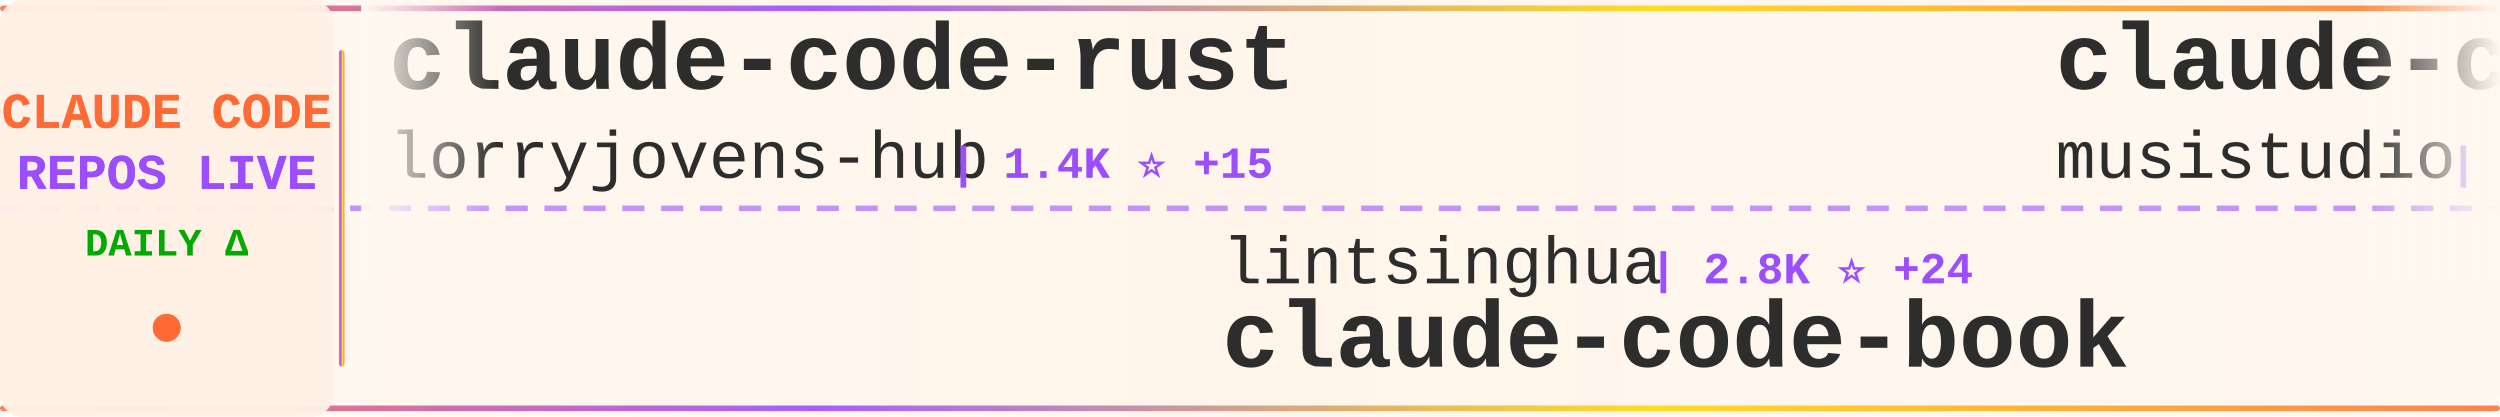
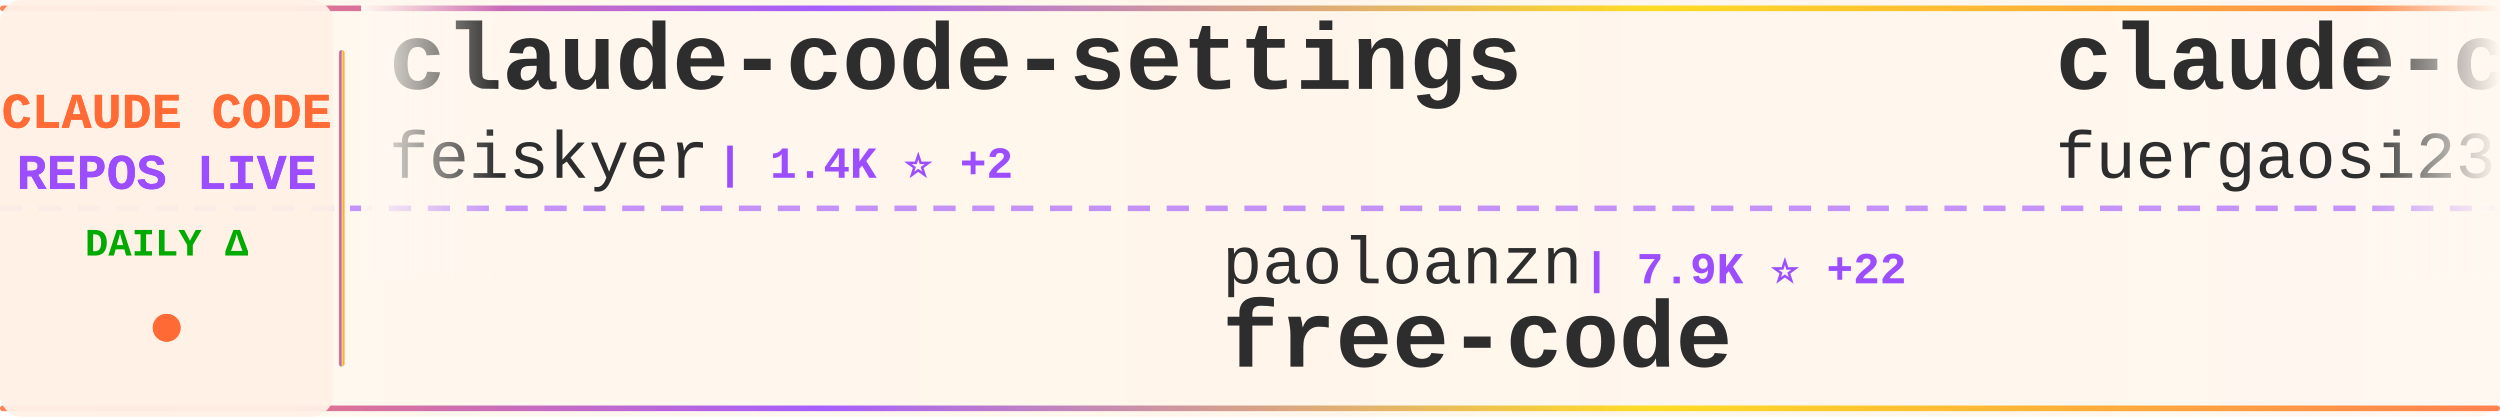
<svg xmlns="http://www.w3.org/2000/svg" width="900" height="150">
  <defs>
    <linearGradient id="tickerBg" x1="0%" y1="0%" x2="100%" y2="0%">
      <stop offset="0%" style="stop-color:#fff8f0;stop-opacity:0.98" />
      <stop offset="50%" style="stop-color:#fff5eb;stop-opacity:1" />
      <stop offset="100%" style="stop-color:#fff8f0;stop-opacity:0.98" />
    </linearGradient>
    <linearGradient id="borderGrad" x1="0%" y1="0%" x2="100%" y2="0%">
      <stop offset="0%" style="stop-color:#FF6B35;stop-opacity:0.85">
        <animate attributeName="stop-opacity" values="0.85;1;0.85" dur="2s" repeatCount="indefinite" />
      </stop>
      <stop offset="33%" style="stop-color:#9C4EFF;stop-opacity:0.9">
        <animate attributeName="stop-opacity" values="0.9;1;0.9" dur="2.2s" repeatCount="indefinite" />
      </stop>
      <stop offset="66%" style="stop-color:#FFD700;stop-opacity:0.85">
        <animate attributeName="stop-opacity" values="0.85;1;0.85" dur="1.8s" repeatCount="indefinite" />
      </stop>
      <stop offset="100%" style="stop-color:#FF6B35;stop-opacity:0.85">
        <animate attributeName="stop-opacity" values="0.85;1;0.85" dur="2s" repeatCount="indefinite" />
      </stop>
    </linearGradient>
    <filter id="textGlow">
      <feGaussianBlur stdDeviation="0.15" result="coloredBlur" />
      <feMerge>
        <feMergeNode in="coloredBlur" />
        <feMergeNode in="SourceGraphic" />
      </feMerge>
    </filter>
    <filter id="metricGlow">
      <feGaussianBlur stdDeviation="0.2" result="coloredBlur" />
      <feMerge>
        <feMergeNode in="coloredBlur" />
        <feMergeNode in="SourceGraphic" />
      </feMerge>
    </filter>
    <linearGradient id="leftFade" x1="0%" y1="0%" x2="100%" y2="0%">
      <stop offset="0%" style="stop-color:#fff8f0;stop-opacity:1" />
      <stop offset="100%" style="stop-color:#fff8f0;stop-opacity:0" />
    </linearGradient>
    <linearGradient id="rightFade" x1="0%" y1="0%" x2="100%" y2="0%">
      <stop offset="0%" style="stop-color:#fff8f0;stop-opacity:0" />
      <stop offset="100%" style="stop-color:#fff8f0;stop-opacity:1" />
    </linearGradient>
  </defs>
  <rect width="900" height="150" fill="url(#tickerBg)" rx="8" />
  <rect x="0" y="2" width="900" height="2" fill="url(#borderGrad)" rx="1" />
  <rect x="0" y="146" width="900" height="2" fill="url(#borderGrad)" rx="1" />
  <line x1="0" y1="75" x2="900" y2="75" stroke="#9C4EFF" stroke-width="2" stroke-dasharray="8 6" opacity="0.6" />
  <rect x="0" y="0" width="120" height="150" fill="#fff0e6" opacity="0.95" rx="8" />
  <text x="60" y="46" font-family="'Courier New', monospace" font-size="18" font-weight="bold" fill="#FF6B35" text-anchor="middle" filter="url(#textGlow)">
    CLAUDE CODE
  </text>
  <text x="60" y="68" font-family="'Courier New', monospace" font-size="18" font-weight="bold" fill="#9C4EFF" text-anchor="middle" filter="url(#textGlow)">
    REPOS LIVE
  </text>
  <text x="60" y="92" font-family="'Courier New', monospace" font-size="14" font-weight="bold" fill="#00aa00" text-anchor="middle">
    DAILY Δ
  </text>
  <circle cx="60" cy="118" r="5" fill="#FF6B35" filter="url(#metricGlow)">
    <animate attributeName="r" values="4;6;4" dur="1.5s" repeatCount="indefinite" />
    <animate attributeName="opacity" values="0.6;1;0.6" dur="1.5s" repeatCount="indefinite" />
  </circle>
  <rect x="122" y="18" width="2" height="114" fill="url(#borderGrad)" rx="1" />
  <clipPath id="tickerClip">
    <rect x="130" y="0" width="770" height="150" />
  </clipPath>
  <g clip-path="url(#tickerClip)">
    <g id="tickerItems">
      <animateTransform attributeName="transform" attributeType="XML" type="translate" from="0 0" to="-3000 0" dur="54s" repeatCount="indefinite" />
      <g transform="translate(0, 0)">
-         <text x="140" y="32" font-family="'Courier New', monospace" font-size="34" font-weight="bold" fill="#2d2d2d">claude-code-rust</text>
-         <text x="140" y="64" font-family="'Courier New', monospace" font-size="24" font-weight="normal" fill="#2d2d2d" opacity="1.0">lorryjovens-hub</text>
-         <text x="342" y="64" font-family="'Courier New', monospace" font-size="16" font-weight="bold" fill="#9C4EFF"> | 1.4K ⭐ +15</text>
+         <text x="140" y="32" font-family="'Courier New', monospace" font-size="34" font-weight="bold" fill="#2d2d2d">claude-code-settings</text>
+         <text x="140" y="64" font-family="'Courier New', monospace" font-size="24" font-weight="normal" fill="#2d2d2d" opacity="1.0">feiskyer</text>
+         <text x="258" y="64" font-family="'Courier New', monospace" font-size="16" font-weight="bold" fill="#9C4EFF"> | 1.4K ⭐ +2</text>
      </g>
      <g transform="translate(300, 0)">
-         <text x="140" y="102" font-family="'Courier New', monospace" font-size="24" font-weight="normal" fill="#2d2d2d" opacity="1.0">lintsinghua</text>
-         <text x="294" y="102" font-family="'Courier New', monospace" font-size="16" font-weight="bold" fill="#9C4EFF"> | 2.8K ⭐ +24</text>
-         <text x="140" y="132" font-family="'Courier New', monospace" font-size="34" font-weight="bold" fill="#2d2d2d">claude-code-book</text>
+         <text x="140" y="102" font-family="'Courier New', monospace" font-size="24" font-weight="normal" fill="#2d2d2d" opacity="1.0">paoloanzn</text>
+         <text x="270" y="102" font-family="'Courier New', monospace" font-size="16" font-weight="bold" fill="#9C4EFF"> | 7.9K ⭐ +22</text>
+         <text x="140" y="132" font-family="'Courier New', monospace" font-size="34" font-weight="bold" fill="#2d2d2d">free-code</text>
      </g>
      <g transform="translate(600, 0)">
-         <text x="140" y="32" font-family="'Courier New', monospace" font-size="34" font-weight="bold" fill="#2d2d2d">claude-code-router</text>
-         <text x="140" y="64" font-family="'Courier New', monospace" font-size="24" font-weight="normal" fill="#2d2d2d" opacity="1.0">musistudio</text>
-         <text x="282" y="64" font-family="'Courier New', monospace" font-size="16" font-weight="bold" fill="#9C4EFF"> | 32.5K ⭐ +73</text>
+         <text x="140" y="32" font-family="'Courier New', monospace" font-size="34" font-weight="bold" fill="#2d2d2d">claude-code-proxy</text>
+         <text x="140" y="64" font-family="'Courier New', monospace" font-size="24" font-weight="normal" fill="#2d2d2d" opacity="1.0">fuergaosi233</text>
+         <text x="306" y="64" font-family="'Courier New', monospace" font-size="16" font-weight="bold" fill="#9C4EFF"> | 2.4K ⭐ +7</text>
      </g>
      <g transform="translate(900, 0)">
-         <text x="140" y="102" font-family="'Courier New', monospace" font-size="24" font-weight="normal" fill="#2d2d2d" opacity="1.0">ponponon</text>
-         <text x="258" y="102" font-family="'Courier New', monospace" font-size="16" font-weight="bold" fill="#9C4EFF"> | 2.2K ⭐ +6</text>
-         <text x="140" y="132" font-family="'Courier New', monospace" font-size="34" font-weight="bold" fill="#2d2d2d">claude_code_src</text>
+         <text x="140" y="102" font-family="'Courier New', monospace" font-size="24" font-weight="normal" fill="#2d2d2d" opacity="1.0">anthropics</text>
+         <text x="282" y="102" font-family="'Courier New', monospace" font-size="16" font-weight="bold" fill="#9C4EFF"> | 115.4K ⭐ +374</text>
+         <text x="140" y="132" font-family="'Courier New', monospace" font-size="34" font-weight="bold" fill="#2d2d2d">claude-code</text>
      </g>
      <g transform="translate(1200, 0)">
-         <text x="140" y="32" font-family="'Courier New', monospace" font-size="34" font-weight="bold" fill="#2d2d2d">everything-claude-code</text>
-         <text x="140" y="64" font-family="'Courier New', monospace" font-size="24" font-weight="normal" fill="#2d2d2d" opacity="1.0">affaan-m</text>
-         <text x="258" y="64" font-family="'Courier New', monospace" font-size="16" font-weight="bold" fill="#9C4EFF"> | 159.7K ⭐ +1.0K</text>
+         <text x="140" y="32" font-family="'Courier New', monospace" font-size="34" font-weight="bold" fill="#2d2d2d">claudecodeui</text>
+         <text x="140" y="64" font-family="'Courier New', monospace" font-size="24" font-weight="normal" fill="#2d2d2d" opacity="1.0">siteboon</text>
+         <text x="258" y="64" font-family="'Courier New', monospace" font-size="16" font-weight="bold" fill="#9C4EFF"> | 10.0K ⭐ +42</text>
      </g>
      <g transform="translate(1500, 0)">
-         <text x="140" y="102" font-family="'Courier New', monospace" font-size="24" font-weight="normal" fill="#2d2d2d" opacity="1.0">liuup</text>
-         <text x="222" y="102" font-family="'Courier New', monospace" font-size="16" font-weight="bold" fill="#9C4EFF"> | 1.7K ⭐ +33</text>
-         <text x="140" y="132" font-family="'Courier New', monospace" font-size="34" font-weight="bold" fill="#2d2d2d">claude-code-analysis</text>
+         <text x="140" y="102" font-family="'Courier New', monospace" font-size="24" font-weight="normal" fill="#2d2d2d" opacity="1.0">luyao618</text>
+         <text x="258" y="102" font-family="'Courier New', monospace" font-size="16" font-weight="bold" fill="#9C4EFF"> | 1.2K ⭐ +6</text>
+         <text x="140" y="132" font-family="'Courier New', monospace" font-size="34" font-weight="bold" fill="#2d2d2d">Claude-Code-Source-Study</text>
      </g>
      <g transform="translate(1800, 0)">
-         <text x="140" y="32" font-family="'Courier New', monospace" font-size="34" font-weight="bold" fill="#2d2d2d">ralph-claude-code</text>
-         <text x="140" y="64" font-family="'Courier New', monospace" font-size="24" font-weight="normal" fill="#2d2d2d" opacity="1.0">frankbria</text>
-         <text x="270" y="64" font-family="'Courier New', monospace" font-size="16" font-weight="bold" fill="#9C4EFF"> | 8.7K ⭐ +19</text>
+         <text x="140" y="32" font-family="'Courier New', monospace" font-size="34" font-weight="bold" fill="#2d2d2d">oh-my-claudecode</text>
+         <text x="140" y="64" font-family="'Courier New', monospace" font-size="24" font-weight="normal" fill="#2d2d2d" opacity="1.0">Yeachan-Heo</text>
+         <text x="294" y="64" font-family="'Courier New', monospace" font-size="16" font-weight="bold" fill="#9C4EFF"> | 29.7K ⭐ +249</text>
      </g>
      <g transform="translate(2100, 0)">
+         <text x="140" y="102" font-family="'Courier New', monospace" font-size="24" font-weight="normal" fill="#2d2d2d" opacity="1.0">hangsman</text>
+         <text x="258" y="102" font-family="'Courier New', monospace" font-size="16" font-weight="bold" fill="#9C4EFF"> | 754 ⭐</text>
+         <text x="140" y="132" font-family="'Courier New', monospace" font-size="34" font-weight="bold" fill="#2d2d2d">claude-code-source</text>
+       </g>
+       <g transform="translate(2400, 0)">
+         <text x="140" y="32" font-family="'Courier New', monospace" font-size="34" font-weight="bold" fill="#2d2d2d">claude-code-analysis</text>
+         <text x="140" y="64" font-family="'Courier New', monospace" font-size="24" font-weight="normal" fill="#2d2d2d" opacity="1.0">liuup</text>
+         <text x="222" y="64" font-family="'Courier New', monospace" font-size="16" font-weight="bold" fill="#9C4EFF"> | 1.7K ⭐ +30</text>
+       </g>
+       <g transform="translate(2700, 0)">
+         <text x="140" y="102" font-family="'Courier New', monospace" font-size="24" font-weight="normal" fill="#2d2d2d" opacity="1.0">Windy3f3f3f3f</text>
+         <text x="318" y="102" font-family="'Courier New', monospace" font-size="16" font-weight="bold" fill="#9C4EFF"> | 1.9K ⭐ +18</text>
+         <text x="140" y="132" font-family="'Courier New', monospace" font-size="34" font-weight="bold" fill="#2d2d2d">how-claude-code-works</text>
+       </g>
+       <g transform="translate(3000, 0)">
+         <text x="140" y="32" font-family="'Courier New', monospace" font-size="34" font-weight="bold" fill="#2d2d2d">claude-code-settings</text>
+         <text x="140" y="64" font-family="'Courier New', monospace" font-size="24" font-weight="normal" fill="#2d2d2d" opacity="1.0">feiskyer</text>
+         <text x="258" y="64" font-family="'Courier New', monospace" font-size="16" font-weight="bold" fill="#9C4EFF"> | 1.4K ⭐ +2</text>
+       </g>
+       <g transform="translate(3300, 0)">
        <text x="140" y="102" font-family="'Courier New', monospace" font-size="24" font-weight="normal" fill="#2d2d2d" opacity="1.0">paoloanzn</text>
-         <text x="270" y="102" font-family="'Courier New', monospace" font-size="16" font-weight="bold" fill="#9C4EFF"> | 7.9K ⭐ +27</text>
+         <text x="270" y="102" font-family="'Courier New', monospace" font-size="16" font-weight="bold" fill="#9C4EFF"> | 7.9K ⭐ +22</text>
        <text x="140" y="132" font-family="'Courier New', monospace" font-size="34" font-weight="bold" fill="#2d2d2d">free-code</text>
      </g>
-       <g transform="translate(2400, 0)">
-         <text x="140" y="32" font-family="'Courier New', monospace" font-size="34" font-weight="bold" fill="#2d2d2d">claude-code-ultimate-gui...</text>
-         <text x="140" y="64" font-family="'Courier New', monospace" font-size="24" font-weight="normal" fill="#2d2d2d" opacity="1.0">FlorianBruniaux</text>
-         <text x="342" y="64" font-family="'Courier New', monospace" font-size="16" font-weight="bold" fill="#9C4EFF"> | 3.6K ⭐ +55</text>
-       </g>
-       <g transform="translate(2700, 0)">
-         <text x="140" y="102" font-family="'Courier New', monospace" font-size="24" font-weight="normal" fill="#2d2d2d" opacity="1.0">KimYx0207</text>
-         <text x="270" y="102" font-family="'Courier New', monospace" font-size="16" font-weight="bold" fill="#9C4EFF"> | 3.4K ⭐ +28</text>
-         <text x="140" y="132" font-family="'Courier New', monospace" font-size="34" font-weight="bold" fill="#2d2d2d">Claude-Code-x-OpenClaw-G...</text>
-       </g>
-       <g transform="translate(3000, 0)">
-         <text x="140" y="32" font-family="'Courier New', monospace" font-size="34" font-weight="bold" fill="#2d2d2d">claude-code-rust</text>
-         <text x="140" y="64" font-family="'Courier New', monospace" font-size="24" font-weight="normal" fill="#2d2d2d" opacity="1.0">lorryjovens-hub</text>
-         <text x="342" y="64" font-family="'Courier New', monospace" font-size="16" font-weight="bold" fill="#9C4EFF"> | 1.4K ⭐ +15</text>
-       </g>
-       <g transform="translate(3300, 0)">
-         <text x="140" y="102" font-family="'Courier New', monospace" font-size="24" font-weight="normal" fill="#2d2d2d" opacity="1.0">lintsinghua</text>
-         <text x="294" y="102" font-family="'Courier New', monospace" font-size="16" font-weight="bold" fill="#9C4EFF"> | 2.8K ⭐ +24</text>
-         <text x="140" y="132" font-family="'Courier New', monospace" font-size="34" font-weight="bold" fill="#2d2d2d">claude-code-book</text>
-       </g>
      <g transform="translate(3600, 0)">
-         <text x="140" y="32" font-family="'Courier New', monospace" font-size="34" font-weight="bold" fill="#2d2d2d">claude-code-router</text>
-         <text x="140" y="64" font-family="'Courier New', monospace" font-size="24" font-weight="normal" fill="#2d2d2d" opacity="1.0">musistudio</text>
-         <text x="282" y="64" font-family="'Courier New', monospace" font-size="16" font-weight="bold" fill="#9C4EFF"> | 32.5K ⭐ +73</text>
+         <text x="140" y="32" font-family="'Courier New', monospace" font-size="34" font-weight="bold" fill="#2d2d2d">claude-code-proxy</text>
+         <text x="140" y="64" font-family="'Courier New', monospace" font-size="24" font-weight="normal" fill="#2d2d2d" opacity="1.0">fuergaosi233</text>
+         <text x="306" y="64" font-family="'Courier New', monospace" font-size="16" font-weight="bold" fill="#9C4EFF"> | 2.4K ⭐ +7</text>
      </g>
      <g transform="translate(3900, 0)">
-         <text x="140" y="102" font-family="'Courier New', monospace" font-size="24" font-weight="normal" fill="#2d2d2d" opacity="1.0">ponponon</text>
-         <text x="258" y="102" font-family="'Courier New', monospace" font-size="16" font-weight="bold" fill="#9C4EFF"> | 2.2K ⭐ +6</text>
-         <text x="140" y="132" font-family="'Courier New', monospace" font-size="34" font-weight="bold" fill="#2d2d2d">claude_code_src</text>
+         <text x="140" y="102" font-family="'Courier New', monospace" font-size="24" font-weight="normal" fill="#2d2d2d" opacity="1.0">anthropics</text>
+         <text x="282" y="102" font-family="'Courier New', monospace" font-size="16" font-weight="bold" fill="#9C4EFF"> | 115.4K ⭐ +374</text>
+         <text x="140" y="132" font-family="'Courier New', monospace" font-size="34" font-weight="bold" fill="#2d2d2d">claude-code</text>
      </g>
    </g>
  </g>
  <rect x="130" y="0" width="50" height="100" fill="url(#leftFade)" />
  <rect x="850" y="0" width="50" height="100" fill="url(#rightFade)" />
</svg>
